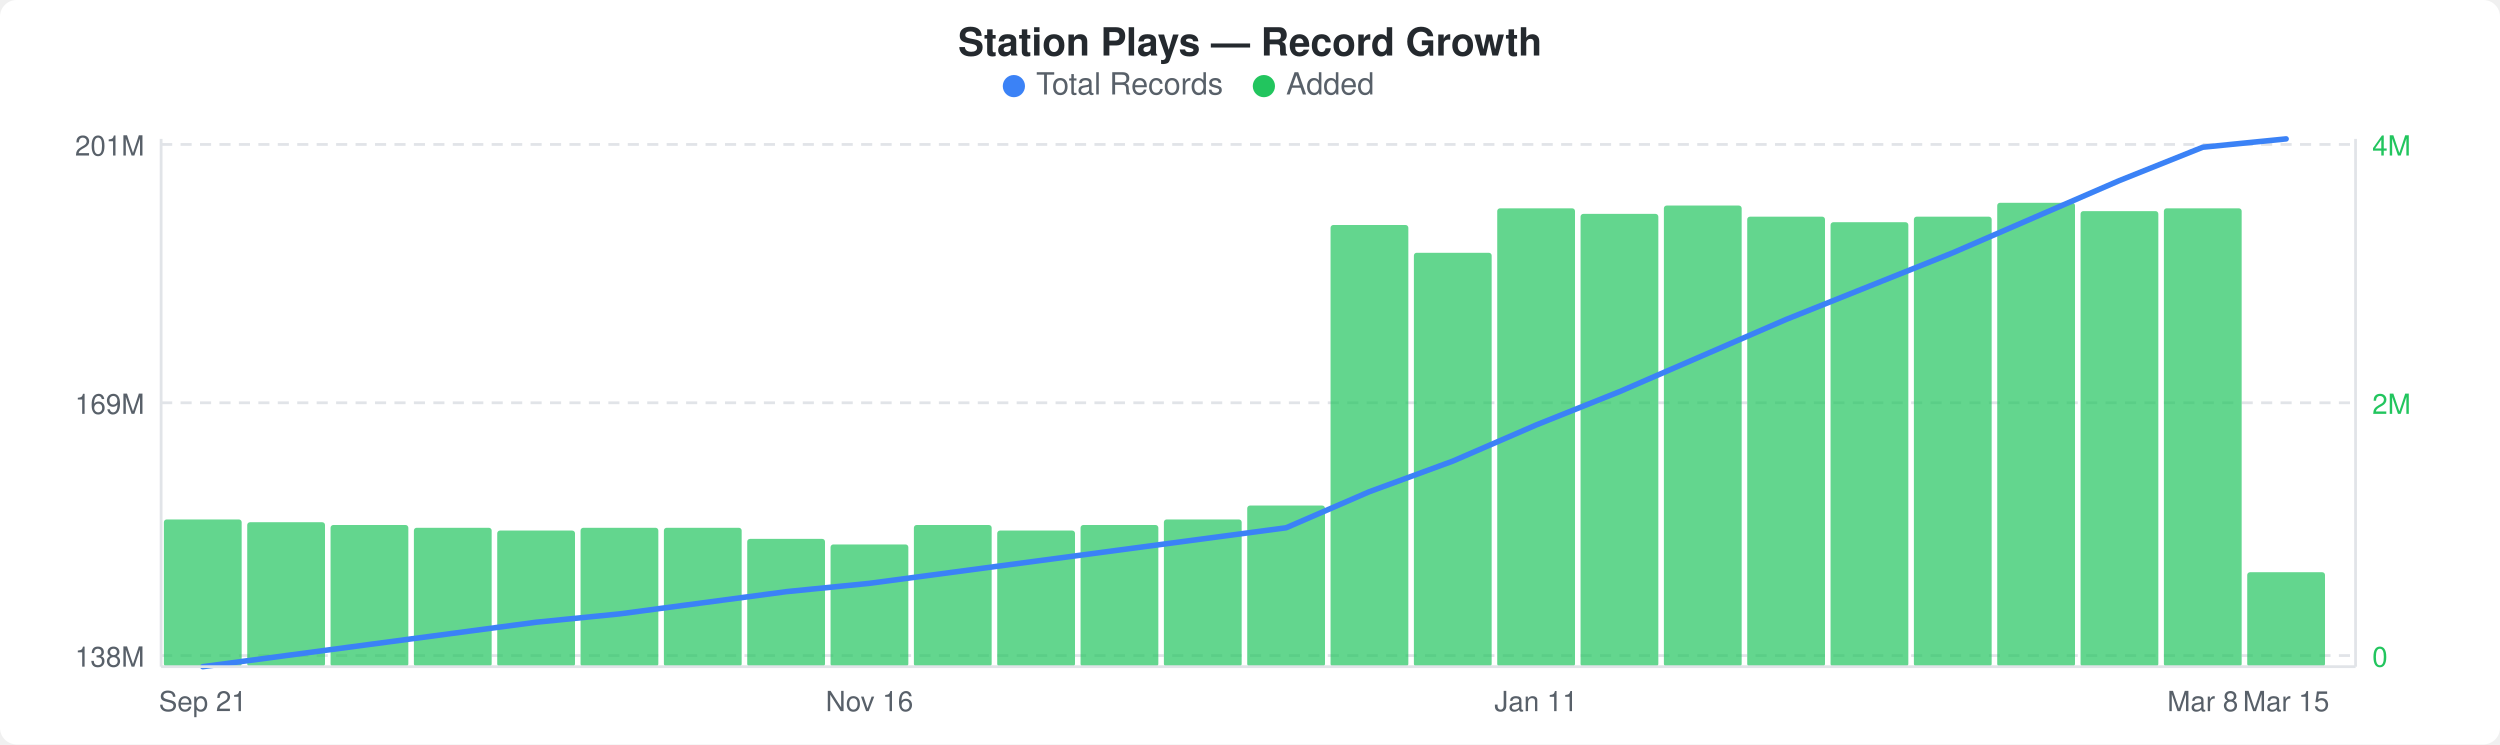
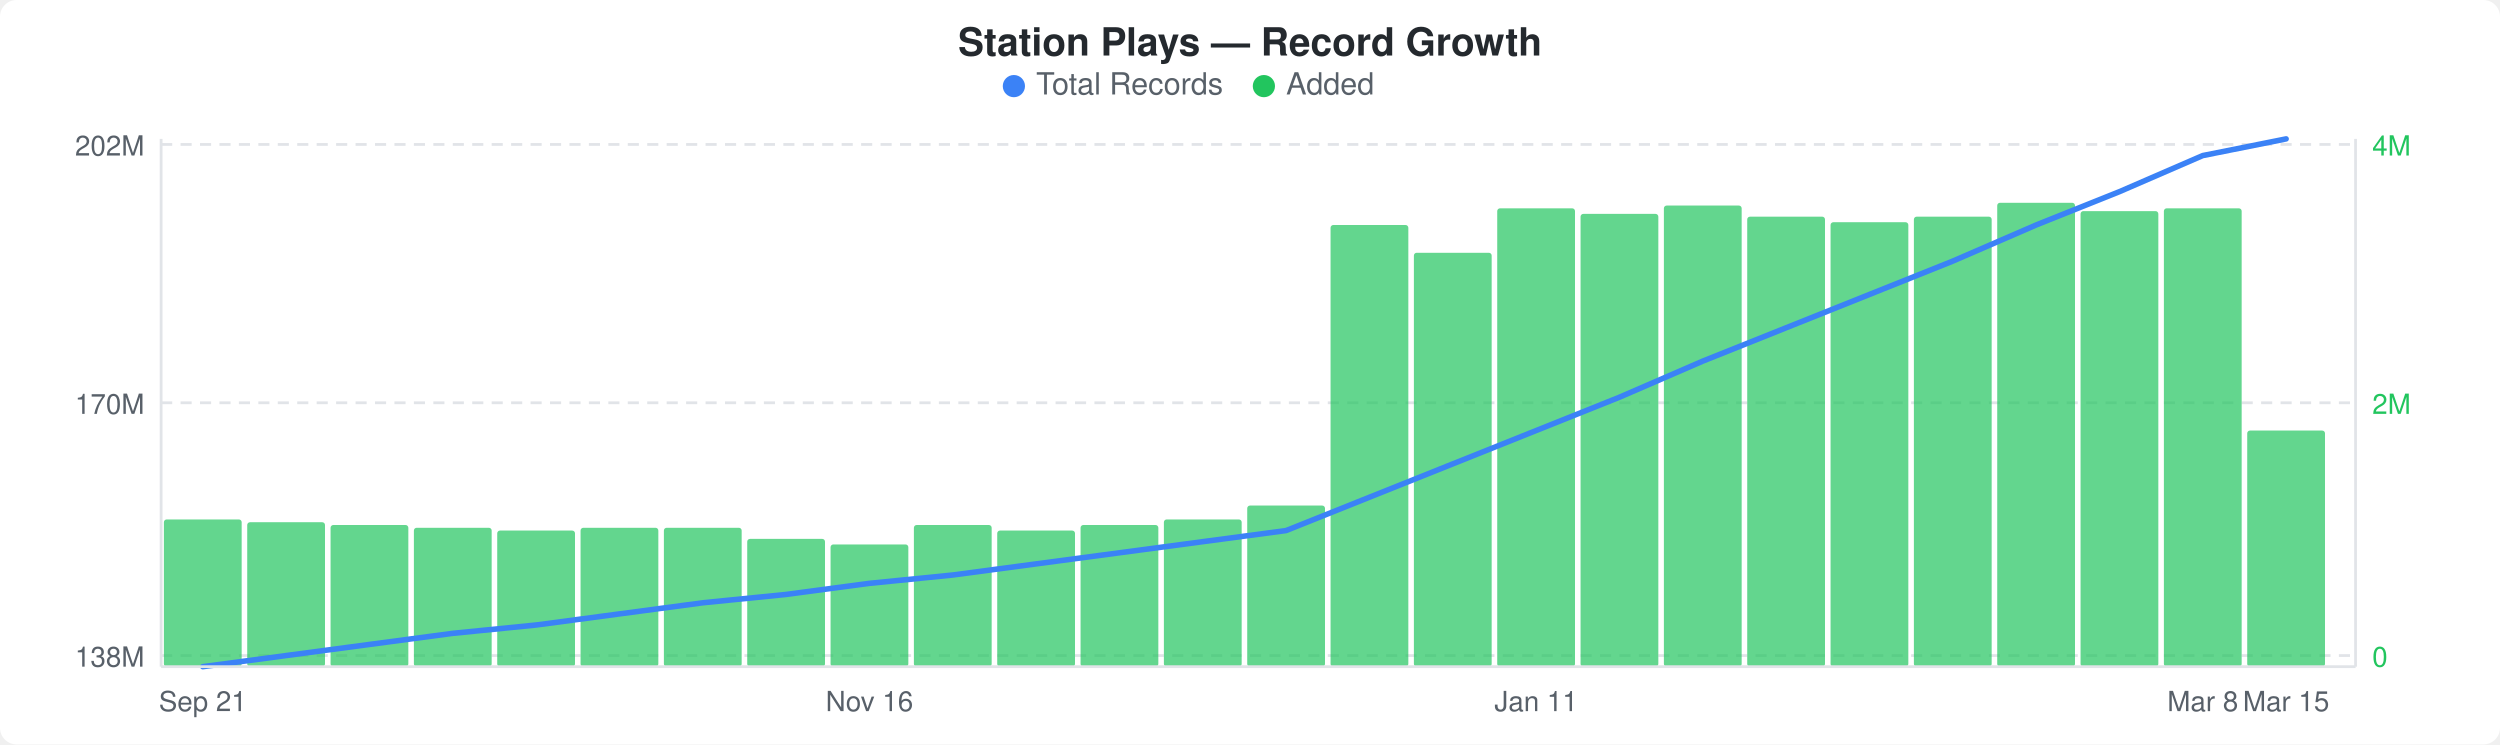
<svg xmlns="http://www.w3.org/2000/svg" width="900" height="268" viewBox="0 0 900 268">
  <rect width="900" height="268" fill="#ffffff" rx="6" ry="6" />
  <text x="450" y="20" text-anchor="middle" font-family="-apple-system, BlinkMacSystemFont, &quot;Segoe UI&quot;, Helvetica, Arial, sans-serif" font-size="14" font-weight="600" fill="#24292e">Station Plays — Record Growth</text>
  <circle cx="365" cy="31" r="4" fill="#3b82f6" />
  <text x="373" y="34" font-family="-apple-system, BlinkMacSystemFont, &quot;Segoe UI&quot;, Helvetica, Arial, sans-serif" font-size="11" fill="#586069">Total Records</text>
  <circle cx="455" cy="31" r="4" fill="#22c55e" />
  <text x="463" y="34" font-family="-apple-system, BlinkMacSystemFont, &quot;Segoe UI&quot;, Helvetica, Arial, sans-serif" font-size="11" fill="#586069">Added</text>
  <line x1="58" y1="52" x2="848" y2="52" stroke="#e1e4e8" stroke-width="1" stroke-dasharray="4,3" />
  <line x1="58" y1="145" x2="848" y2="145" stroke="#e1e4e8" stroke-width="1" stroke-dasharray="4,3" />
  <line x1="58" y1="236" x2="848" y2="236" stroke="#e1e4e8" stroke-width="1" stroke-dasharray="4,3" />
  <rect x="59" y="187" width="28" height="53" rx="1" fill="#22c55eb3" />
  <rect x="89" y="188" width="28" height="52" rx="1" fill="#22c55eb3" />
  <rect x="119" y="189" width="28" height="51" rx="1" fill="#22c55eb3" />
  <rect x="149" y="190" width="28" height="50" rx="1" fill="#22c55eb3" />
  <rect x="179" y="191" width="28" height="49" rx="1" fill="#22c55eb3" />
  <rect x="209" y="190" width="28" height="50" rx="1" fill="#22c55eb3" />
  <rect x="239" y="190" width="28" height="50" rx="1" fill="#22c55eb3" />
  <rect x="269" y="194" width="28" height="46" rx="1" fill="#22c55eb3" />
  <rect x="299" y="196" width="28" height="44" rx="1" fill="#22c55eb3" />
  <rect x="329" y="189" width="28" height="51" rx="1" fill="#22c55eb3" />
  <rect x="359" y="191" width="28" height="49" rx="1" fill="#22c55eb3" />
  <rect x="389" y="189" width="28" height="51" rx="1" fill="#22c55eb3" />
  <rect x="419" y="187" width="28" height="53" rx="1" fill="#22c55eb3" />
  <rect x="449" y="182" width="28" height="58" rx="1" fill="#22c55eb3" />
  <rect x="479" y="81" width="28" height="159" rx="1" fill="#22c55eb3" />
  <rect x="509" y="91" width="28" height="149" rx="1" fill="#22c55eb3" />
  <rect x="539" y="75" width="28" height="165" rx="1" fill="#22c55eb3" />
  <rect x="569" y="77" width="28" height="163" rx="1" fill="#22c55eb3" />
  <rect x="599" y="74" width="28" height="166" rx="1" fill="#22c55eb3" />
  <rect x="629" y="78" width="28" height="162" rx="1" fill="#22c55eb3" />
  <rect x="659" y="80" width="28" height="160" rx="1" fill="#22c55eb3" />
  <rect x="689" y="78" width="28" height="162" rx="1" fill="#22c55eb3" />
  <rect x="719" y="73" width="28" height="167" rx="1" fill="#22c55eb3" />
  <rect x="749" y="76" width="28" height="164" rx="1" fill="#22c55eb3" />
  <rect x="779" y="75" width="28" height="165" rx="1" fill="#22c55eb3" />
-   <rect x="809" y="206" width="28" height="34" rx="1" fill="#22c55eb3" />
-   <polyline points="73,240 103,236 133,232 163,228 193,224 223,221 253,217 283,213 313,210 343,206 373,202 403,198 433,194 463,190 493,177 523,166 553,153 583,141 613,128 643,115 673,103 703,91 733,78 763,65 793,53 823,50" fill="none" stroke="#3b82f6" stroke-width="2" stroke-linejoin="round" stroke-linecap="round" />
-   <text x="52" y="56" text-anchor="end" font-family="-apple-system, BlinkMacSystemFont, &quot;Segoe UI&quot;, Helvetica, Arial, sans-serif" font-size="10" fill="#586069">201M</text>
-   <text x="52" y="149" text-anchor="end" font-family="-apple-system, BlinkMacSystemFont, &quot;Segoe UI&quot;, Helvetica, Arial, sans-serif" font-size="10" fill="#586069">169M</text>
+   <rect x="809" y="155" width="28" height="85" rx="1" fill="#22c55eb3" />
+   <polyline points="73,240 103,236 133,232 163,228 193,225 223,221 253,217 283,214 313,210 343,207 373,203 403,199 433,195 463,191 493,179 523,167 553,155 583,143 613,130 643,118 673,106 703,94 733,81 763,69 793,56 823,50" fill="none" stroke="#3b82f6" stroke-width="2" stroke-linejoin="round" stroke-linecap="round" />
+   <text x="52" y="56" text-anchor="end" font-family="-apple-system, BlinkMacSystemFont, &quot;Segoe UI&quot;, Helvetica, Arial, sans-serif" font-size="10" fill="#586069">202M</text>
+   <text x="52" y="149" text-anchor="end" font-family="-apple-system, BlinkMacSystemFont, &quot;Segoe UI&quot;, Helvetica, Arial, sans-serif" font-size="10" fill="#586069">170M</text>
  <text x="52" y="240" text-anchor="end" font-family="-apple-system, BlinkMacSystemFont, &quot;Segoe UI&quot;, Helvetica, Arial, sans-serif" font-size="10" fill="#586069">138M</text>
  <text x="854" y="56" text-anchor="start" font-family="-apple-system, BlinkMacSystemFont, &quot;Segoe UI&quot;, Helvetica, Arial, sans-serif" font-size="10" fill="#22c55e">4M</text>
  <text x="854" y="149" text-anchor="start" font-family="-apple-system, BlinkMacSystemFont, &quot;Segoe UI&quot;, Helvetica, Arial, sans-serif" font-size="10" fill="#22c55e">2M</text>
  <text x="854" y="240" text-anchor="start" font-family="-apple-system, BlinkMacSystemFont, &quot;Segoe UI&quot;, Helvetica, Arial, sans-serif" font-size="10" fill="#22c55e">0</text>
  <line x1="58" y1="50" x2="58" y2="240" stroke="#e1e4e8" stroke-width="1" />
  <line x1="58" y1="240" x2="848" y2="240" stroke="#e1e4e8" stroke-width="1" />
  <line x1="848" y1="50" x2="848" y2="240" stroke="#e1e4e8" stroke-width="1" />
  <text x="73" y="256" text-anchor="middle" font-family="-apple-system, BlinkMacSystemFont, &quot;Segoe UI&quot;, Helvetica, Arial, sans-serif" font-size="10" fill="#586069">Sep 21</text>
  <text x="313" y="256" text-anchor="middle" font-family="-apple-system, BlinkMacSystemFont, &quot;Segoe UI&quot;, Helvetica, Arial, sans-serif" font-size="10" fill="#586069">Nov 16</text>
  <text x="553" y="256" text-anchor="middle" font-family="-apple-system, BlinkMacSystemFont, &quot;Segoe UI&quot;, Helvetica, Arial, sans-serif" font-size="10" fill="#586069">Jan 11</text>
  <text x="793" y="256" text-anchor="middle" font-family="-apple-system, BlinkMacSystemFont, &quot;Segoe UI&quot;, Helvetica, Arial, sans-serif" font-size="10" fill="#586069">Mar 8</text>
  <text x="823" y="256" text-anchor="middle" font-family="-apple-system, BlinkMacSystemFont, &quot;Segoe UI&quot;, Helvetica, Arial, sans-serif" font-size="10" fill="#586069">Mar 15</text>
</svg>
